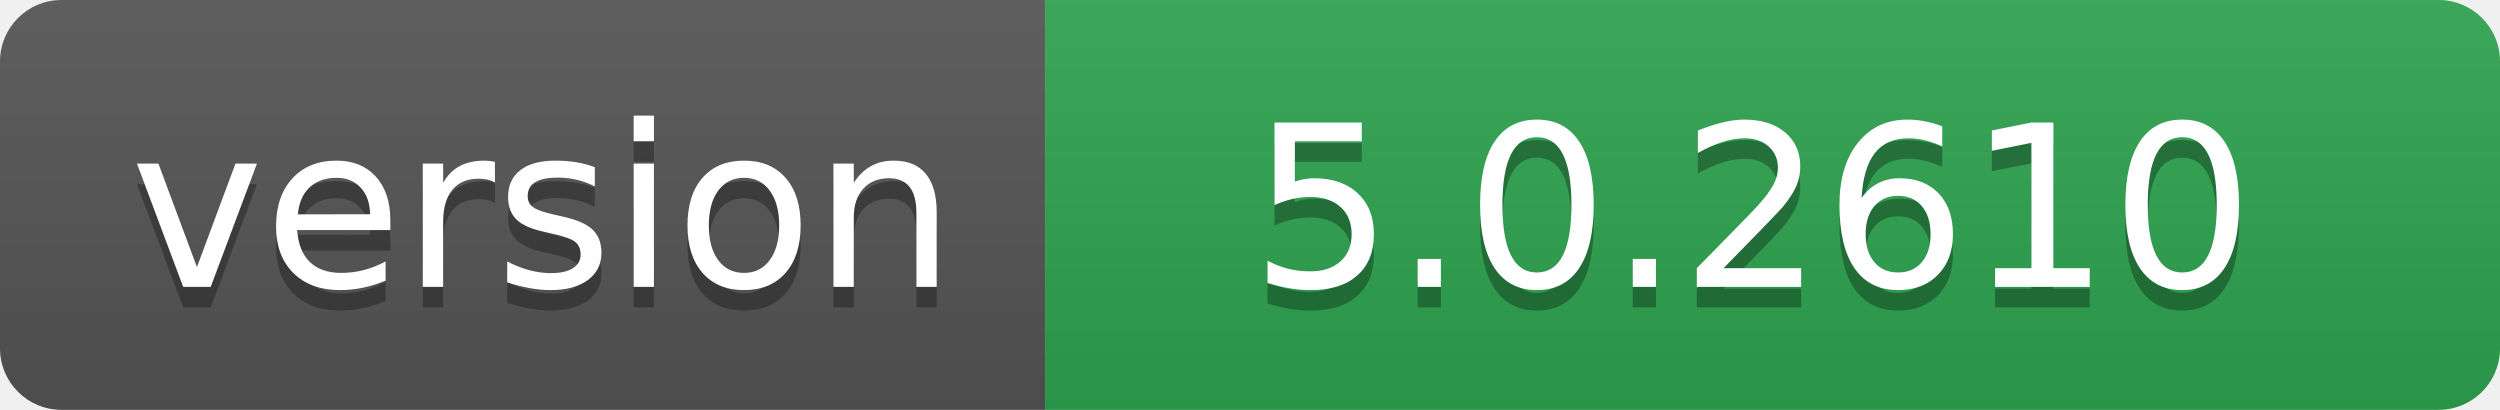
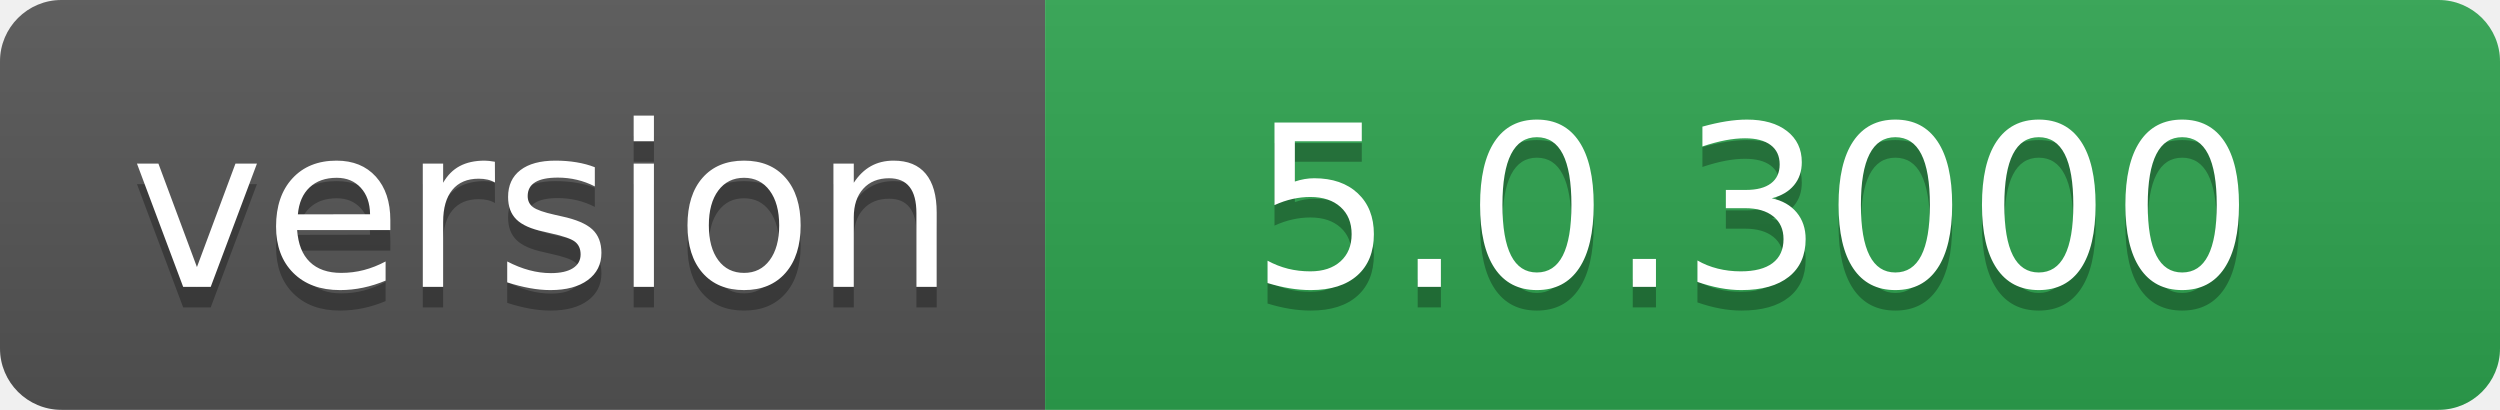
- <svg xmlns="http://www.w3.org/2000/svg" width="122" height="20" role="img" aria-label="version: 5.0.2610">
+ <svg xmlns="http://www.w3.org/2000/svg" width="122" height="20" role="img" aria-label="version: 5.0.3000">
  <linearGradient id="s" x2="0" y2="100%">
    <stop offset="0" stop-color="#bbb" stop-opacity=".1" />
    <stop offset="1" stop-opacity=".1" />
  </linearGradient>
  <clipPath id="r">
    <rect width="122" height="20" rx="3" fill="#fff" />
  </clipPath>
  <g clip-path="url(#r)">
    <rect width="51" height="20" fill="#555" />
    <rect x="51" width="71" height="20" fill="#2ea44f" />
    <rect width="122" height="20" fill="url(#s)" />
  </g>
  <g fill="#fff" text-anchor="middle" font-family="Verdana,Geneva,DejaVu Sans,sans-serif" text-rendering="geometricPrecision" font-size="110">
    <text aria-hidden="true" x="265" y="150" fill="#010101" fill-opacity=".3" transform="scale(.1)" textLength="410">version</text>
    <text x="265" y="140" transform="scale(.1)" fill="#fff" textLength="410">version</text>
-     <text aria-hidden="true" x="855" y="150" fill="#010101" fill-opacity=".3" transform="scale(.1)" textLength="610">5.0.2610</text>
-     <text x="855" y="140" transform="scale(.1)" fill="#fff" textLength="610">5.0.2610</text>
+     <text aria-hidden="true" x="855" y="150" fill="#010101" fill-opacity=".3" transform="scale(.1)" textLength="610">5.0.3000</text>
+     <text x="855" y="140" transform="scale(.1)" fill="#fff" textLength="610">5.0.3000</text>
  </g>
</svg>
